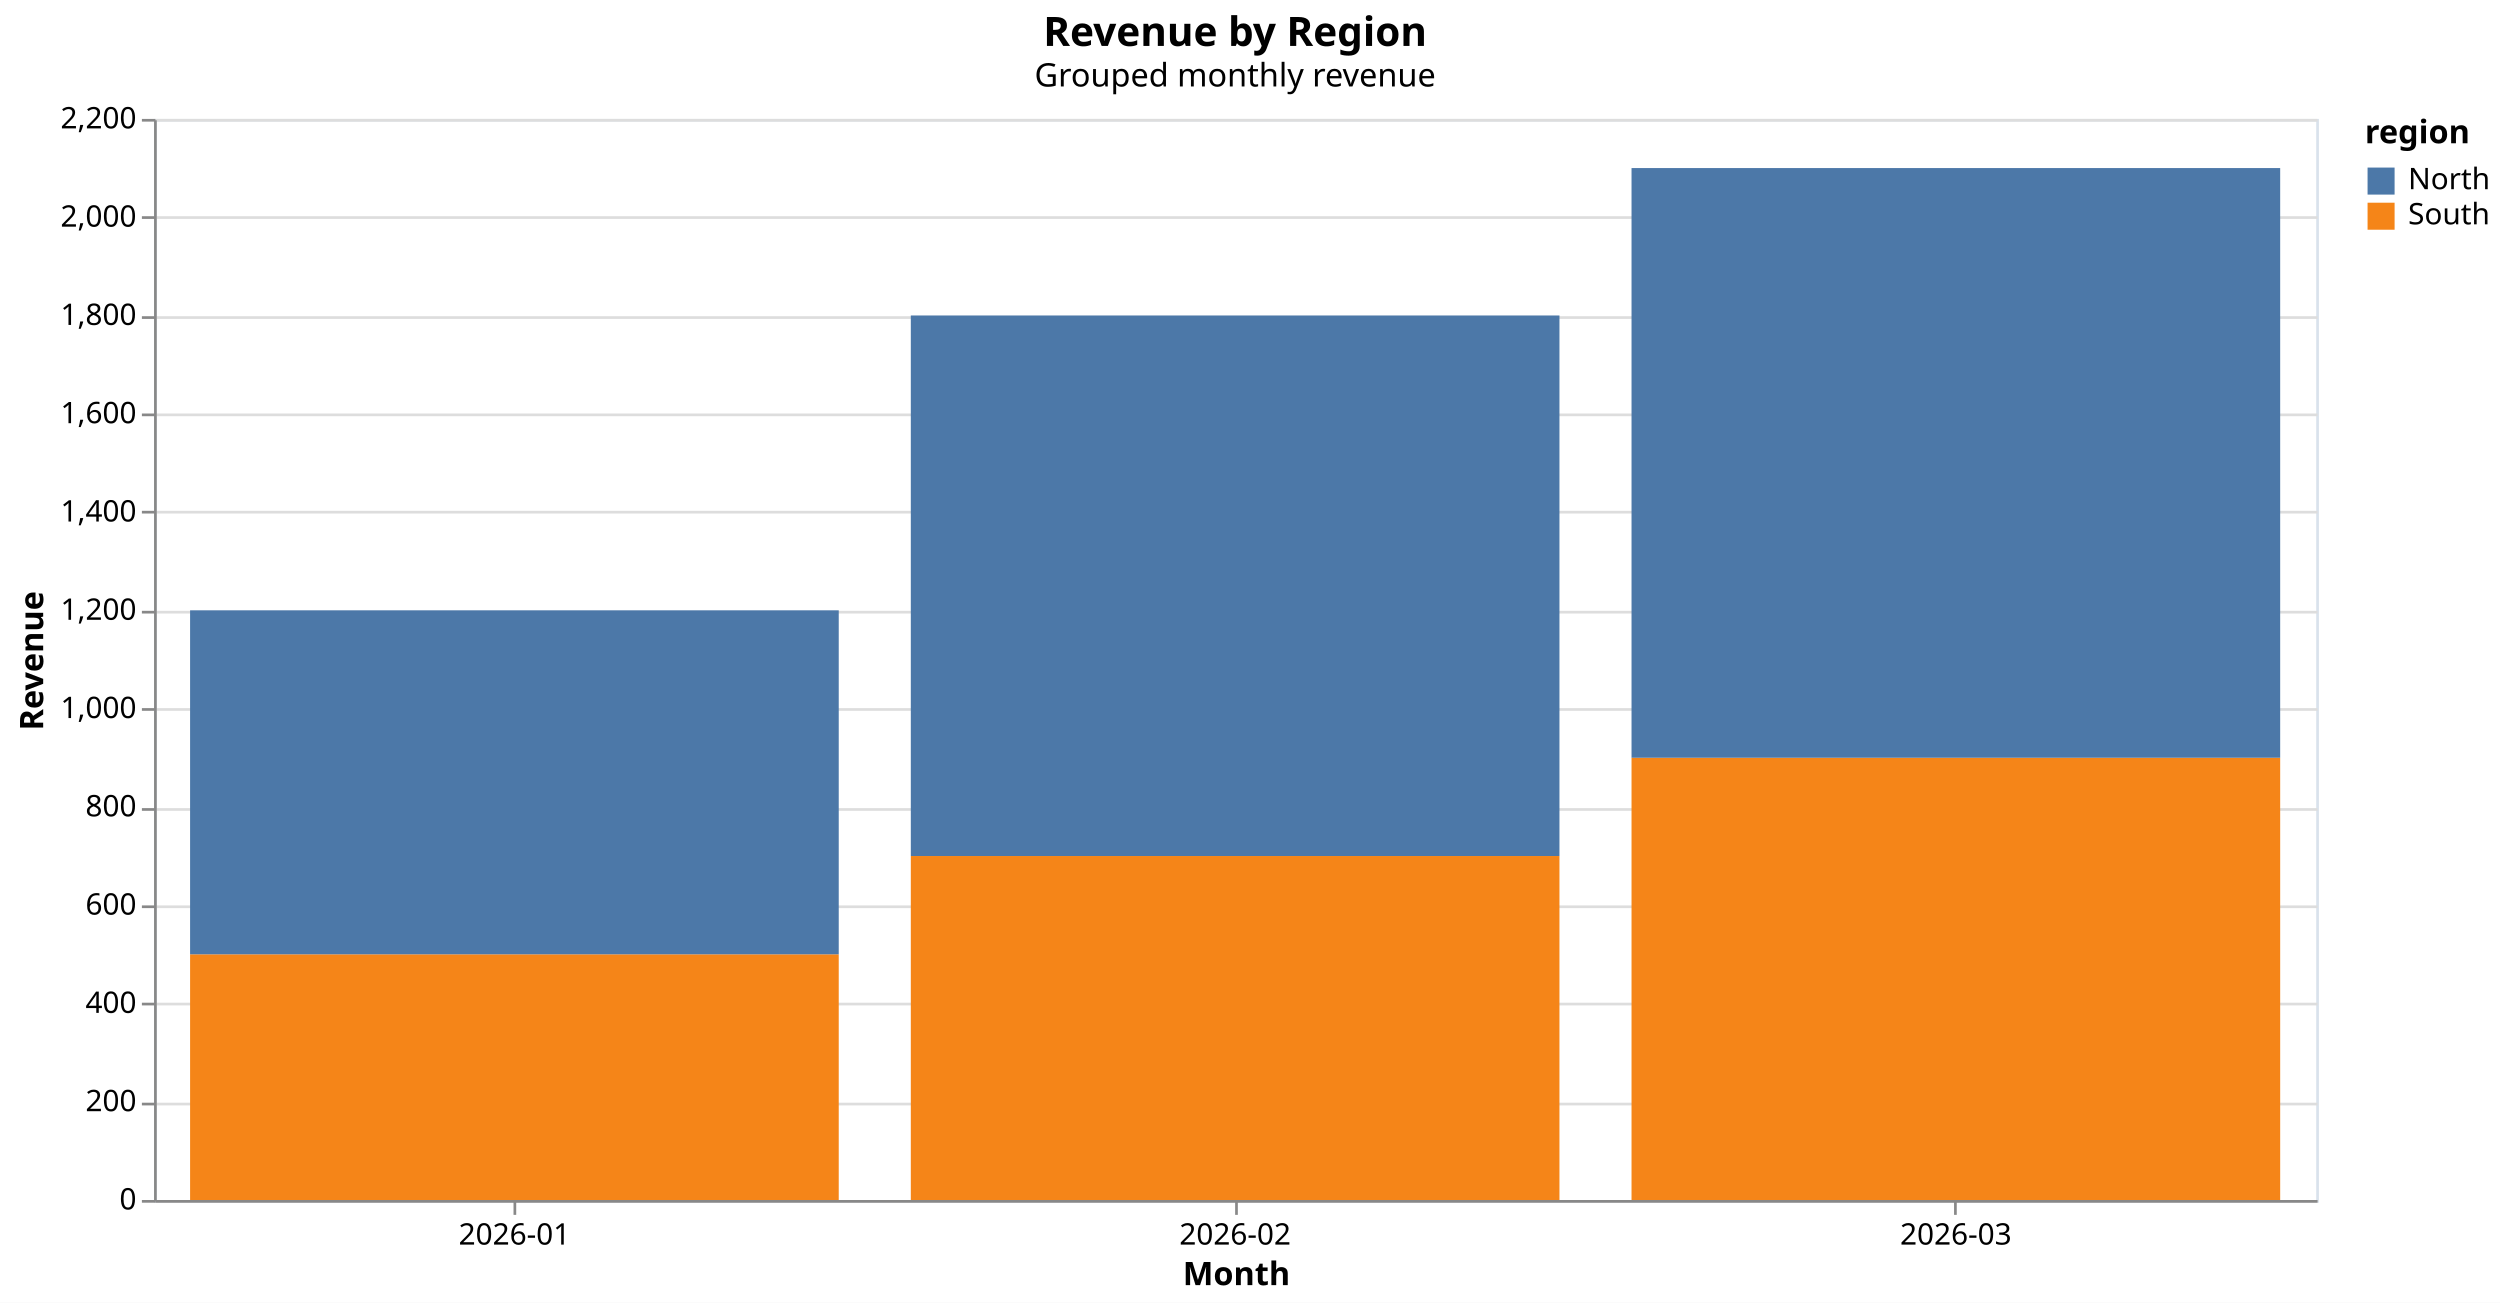
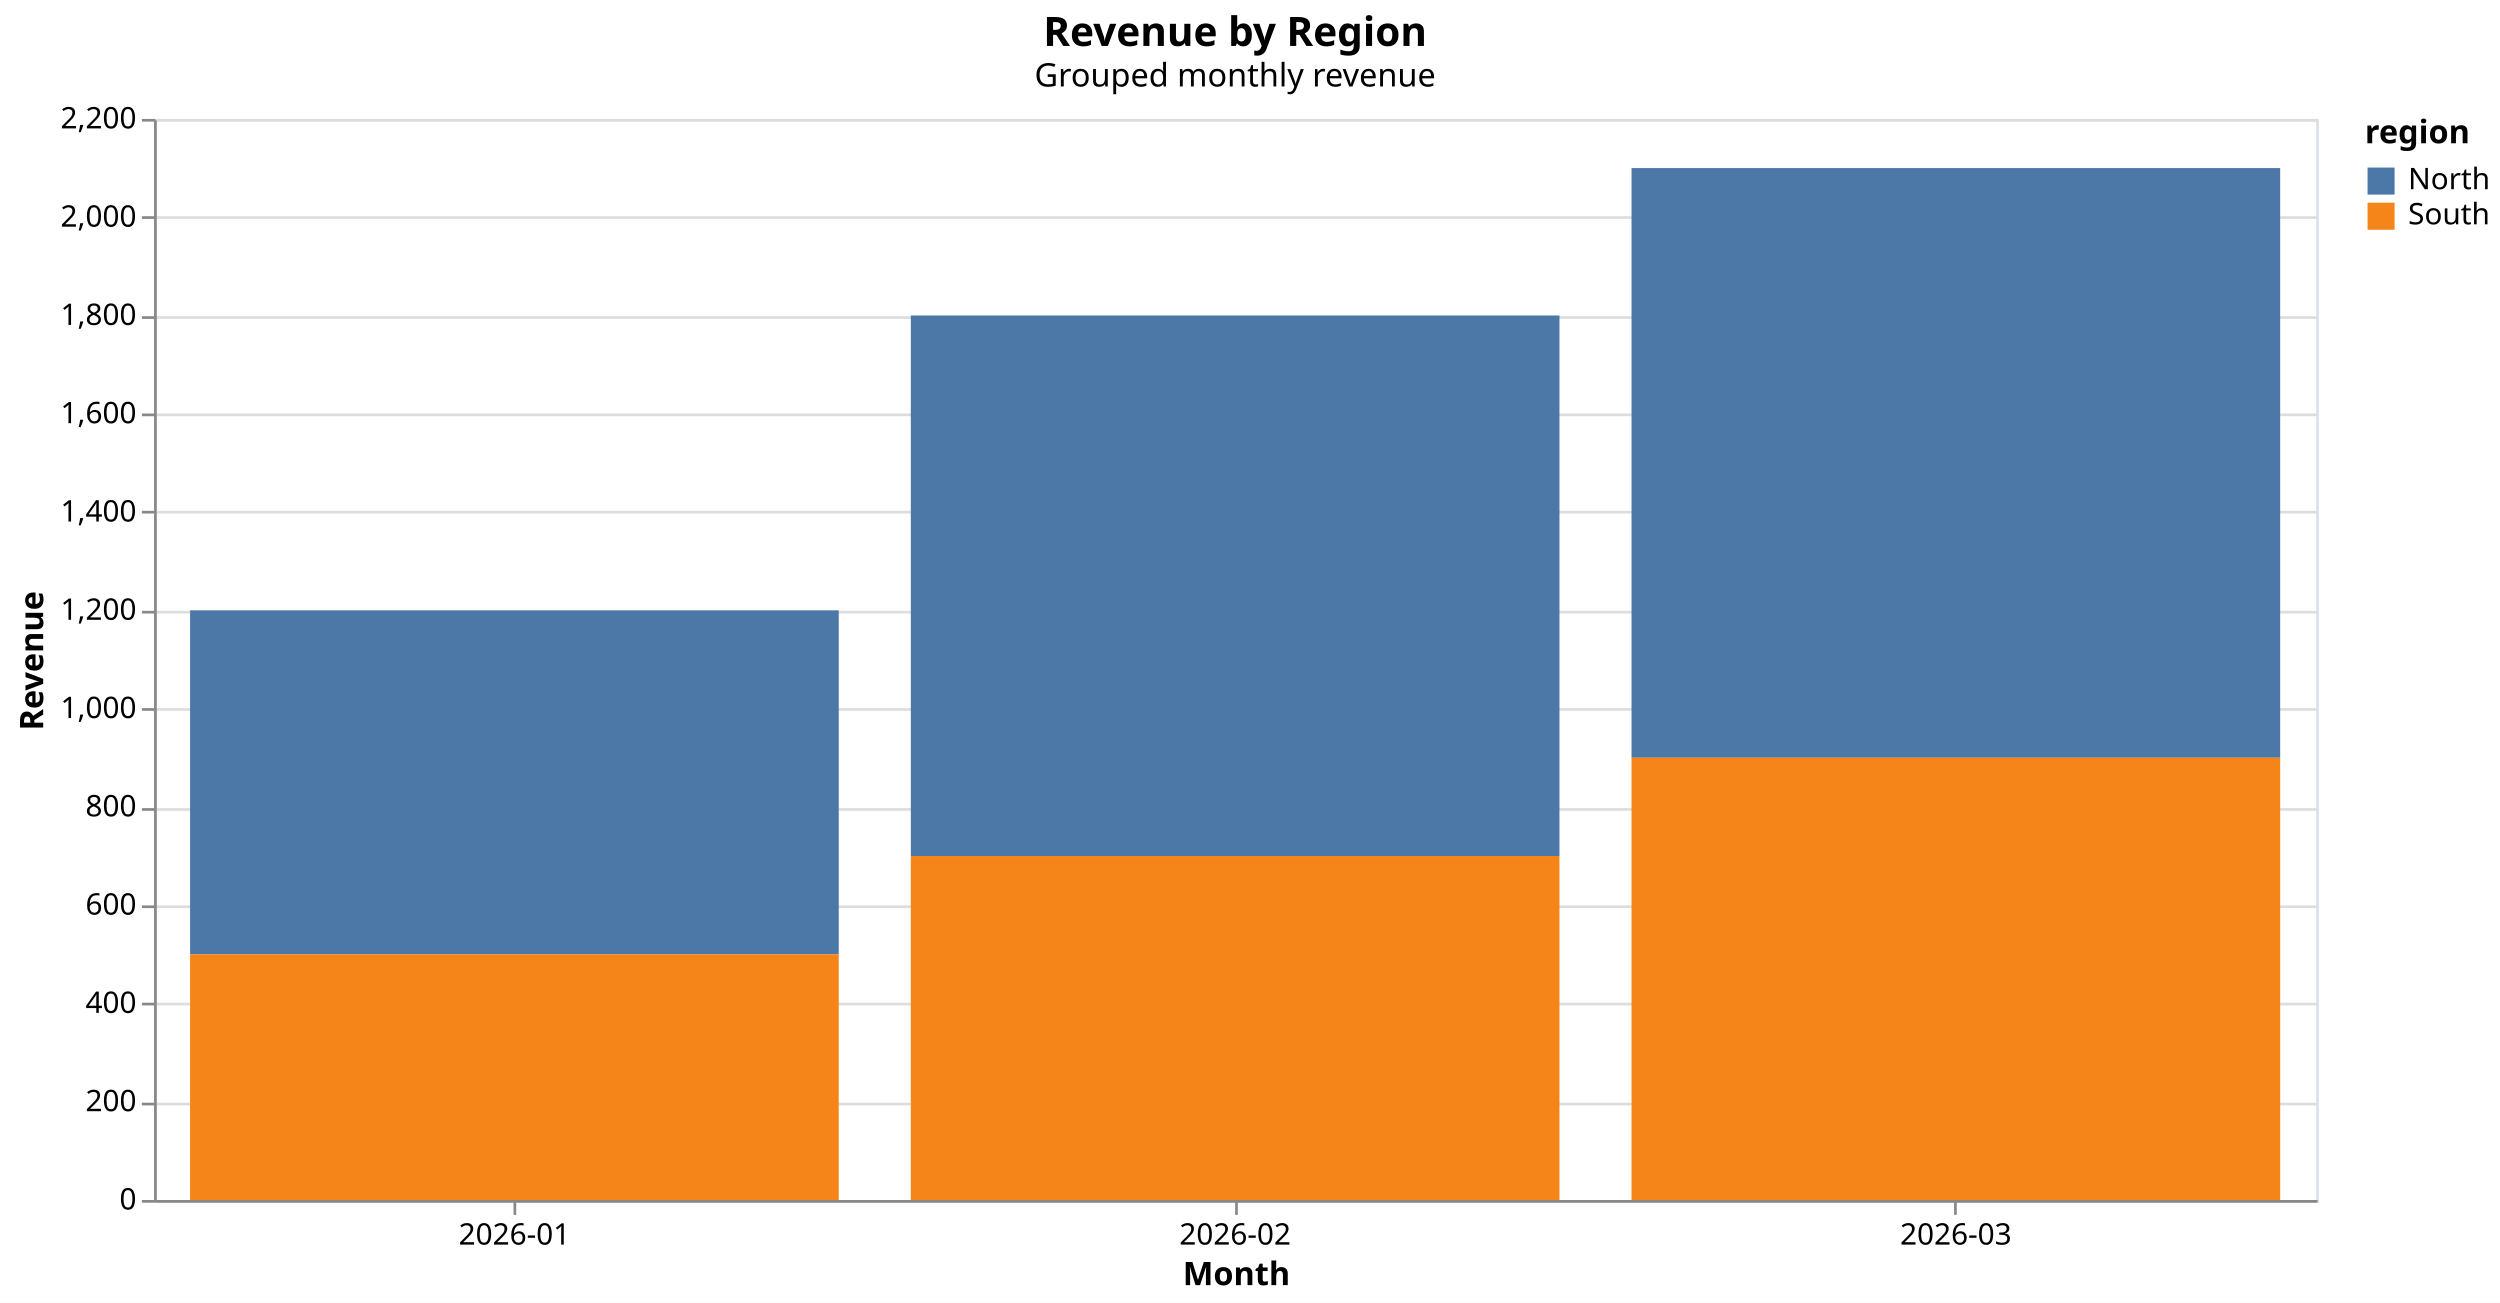
<svg xmlns="http://www.w3.org/2000/svg" version="1.1" class="marks" width="925" height="482" viewBox="0 0 925 482">
  <style>@font-face{font-family:'Hanken Grotesk';src:url('../assets/fonts/HankenGrotesk-Regular.ttf') format('truetype');font-weight:400;font-style:normal;}@font-face{font-family:'Hanken Grotesk';src:url('../assets/fonts/HankenGrotesk-Medium.ttf') format('truetype');font-weight:500;font-style:normal;}@font-face{font-family:'Hanken Grotesk';src:url('../assets/fonts/HankenGrotesk-SemiBold.ttf') format('truetype');font-weight:600;font-style:normal;}@font-face{font-family:'Hanken Grotesk';src:url('../assets/fonts/HankenGrotesk-Bold.ttf') format('truetype');font-weight:700;font-style:normal;}</style>
  <rect width="925" height="482" fill="white" />
  <g fill="none" stroke-miterlimit="10" transform="translate(57,44)">
    <g class="mark-group role-frame root" role="graphics-object" aria-roledescription="group mark container">
      <g transform="translate(0,0)">
        <path class="background" aria-hidden="true" d="M0.5,0.5h800v400h-800Z" stroke="#d9e2ec" />
        <g>
          <g class="mark-group role-axis" aria-hidden="true">
            <g transform="translate(0.5,0.5)">
              <path class="background" aria-hidden="true" d="M0,0h0v0h0Z" pointer-events="none" />
              <g>
                <g class="mark-rule role-axis-grid" pointer-events="none">
                  <line transform="translate(0,400)" x2="800" y2="0" stroke="#ddd" stroke-width="1" opacity="1" />
                  <line transform="translate(0,364)" x2="800" y2="0" stroke="#ddd" stroke-width="1" opacity="1" />
                  <line transform="translate(0,327)" x2="800" y2="0" stroke="#ddd" stroke-width="1" opacity="1" />
                  <line transform="translate(0,291)" x2="800" y2="0" stroke="#ddd" stroke-width="1" opacity="1" />
                  <line transform="translate(0,255)" x2="800" y2="0" stroke="#ddd" stroke-width="1" opacity="1" />
                  <line transform="translate(0,218)" x2="800" y2="0" stroke="#ddd" stroke-width="1" opacity="1" />
                  <line transform="translate(0,182)" x2="800" y2="0" stroke="#ddd" stroke-width="1" opacity="1" />
                  <line transform="translate(0,145)" x2="800" y2="0" stroke="#ddd" stroke-width="1" opacity="1" />
                  <line transform="translate(0,109)" x2="800" y2="0" stroke="#ddd" stroke-width="1" opacity="1" />
                  <line transform="translate(0,73)" x2="800" y2="0" stroke="#ddd" stroke-width="1" opacity="1" />
                  <line transform="translate(0,36)" x2="800" y2="0" stroke="#ddd" stroke-width="1" opacity="1" />
                  <line transform="translate(0,0)" x2="800" y2="0" stroke="#ddd" stroke-width="1" opacity="1" />
                </g>
              </g>
              <path class="foreground" aria-hidden="true" d="" pointer-events="none" display="none" />
            </g>
          </g>
          <g class="mark-group role-axis" role="graphics-symbol" aria-roledescription="axis" aria-label="X-axis titled 'Month' for a discrete scale with 3 values: 2026-01, 2026-02, 2026-03">
            <g transform="translate(0.5,400.5)">
              <path class="background" aria-hidden="true" d="M0,0h0v0h0Z" pointer-events="none" />
              <g>
                <g class="mark-rule role-axis-tick" pointer-events="none">
                  <line transform="translate(133,0)" x2="0" y2="5" stroke="#888" stroke-width="1" opacity="1" />
                  <line transform="translate(400,0)" x2="0" y2="5" stroke="#888" stroke-width="1" opacity="1" />
                  <line transform="translate(666,0)" x2="0" y2="5" stroke="#888" stroke-width="1" opacity="1" />
                </g>
                <g class="mark-text role-axis-label" pointer-events="none">
                  <text text-anchor="middle" transform="translate(132.8333,16)" font-family="Hanken Grotesk" font-size="11px" fill="#000" opacity="1">2026-01</text>
                  <text text-anchor="middle" transform="translate(399.5,16)" font-family="Hanken Grotesk" font-size="11px" fill="#000" opacity="1">2026-02</text>
                  <text text-anchor="middle" transform="translate(666.1667,16)" font-family="Hanken Grotesk" font-size="11px" fill="#000" opacity="1">2026-03</text>
                </g>
                <g class="mark-rule role-axis-domain" pointer-events="none">
                  <line transform="translate(0,0)" x2="800" y2="0" stroke="#888" stroke-width="1" opacity="1" />
                </g>
                <g class="mark-text role-axis-title" pointer-events="none">
                  <text text-anchor="middle" transform="translate(400,31)" font-family="Hanken Grotesk" font-size="12px" font-weight="600" fill="#000" opacity="1">Month</text>
                </g>
              </g>
              <path class="foreground" aria-hidden="true" d="" pointer-events="none" display="none" />
            </g>
          </g>
          <g class="mark-group role-axis" role="graphics-symbol" aria-roledescription="axis" aria-label="Y-axis titled 'Revenue' for a linear scale with values from 0 to 2,200">
            <g transform="translate(0.5,0.5)">
              <path class="background" aria-hidden="true" d="M0,0h0v0h0Z" pointer-events="none" />
              <g>
                <g class="mark-rule role-axis-tick" pointer-events="none">
                  <line transform="translate(0,400)" x2="-5" y2="0" stroke="#888" stroke-width="1" opacity="1" />
                  <line transform="translate(0,364)" x2="-5" y2="0" stroke="#888" stroke-width="1" opacity="1" />
                  <line transform="translate(0,327)" x2="-5" y2="0" stroke="#888" stroke-width="1" opacity="1" />
                  <line transform="translate(0,291)" x2="-5" y2="0" stroke="#888" stroke-width="1" opacity="1" />
                  <line transform="translate(0,255)" x2="-5" y2="0" stroke="#888" stroke-width="1" opacity="1" />
                  <line transform="translate(0,218)" x2="-5" y2="0" stroke="#888" stroke-width="1" opacity="1" />
                  <line transform="translate(0,182)" x2="-5" y2="0" stroke="#888" stroke-width="1" opacity="1" />
                  <line transform="translate(0,145)" x2="-5" y2="0" stroke="#888" stroke-width="1" opacity="1" />
                  <line transform="translate(0,109)" x2="-5" y2="0" stroke="#888" stroke-width="1" opacity="1" />
                  <line transform="translate(0,73)" x2="-5" y2="0" stroke="#888" stroke-width="1" opacity="1" />
                  <line transform="translate(0,36)" x2="-5" y2="0" stroke="#888" stroke-width="1" opacity="1" />
                  <line transform="translate(0,0)" x2="-5" y2="0" stroke="#888" stroke-width="1" opacity="1" />
                </g>
                <g class="mark-text role-axis-label" pointer-events="none">
                  <text text-anchor="end" transform="translate(-7,403)" font-family="Hanken Grotesk" font-size="11px" fill="#000" opacity="1">0</text>
                  <text text-anchor="end" transform="translate(-7,366.6364)" font-family="Hanken Grotesk" font-size="11px" fill="#000" opacity="1">200</text>
                  <text text-anchor="end" transform="translate(-7,330.2727)" font-family="Hanken Grotesk" font-size="11px" fill="#000" opacity="1">400</text>
                  <text text-anchor="end" transform="translate(-7,293.9091)" font-family="Hanken Grotesk" font-size="11px" fill="#000" opacity="1">600</text>
                  <text text-anchor="end" transform="translate(-7,257.5455)" font-family="Hanken Grotesk" font-size="11px" fill="#000" opacity="1">800</text>
                  <text text-anchor="end" transform="translate(-7,221.1818)" font-family="Hanken Grotesk" font-size="11px" fill="#000" opacity="1">1,000</text>
                  <text text-anchor="end" transform="translate(-7,184.8182)" font-family="Hanken Grotesk" font-size="11px" fill="#000" opacity="1">1,200</text>
                  <text text-anchor="end" transform="translate(-7,148.4545)" font-family="Hanken Grotesk" font-size="11px" fill="#000" opacity="1">1,400</text>
                  <text text-anchor="end" transform="translate(-7,112.0909)" font-family="Hanken Grotesk" font-size="11px" fill="#000" opacity="1">1,600</text>
                  <text text-anchor="end" transform="translate(-7,75.72727)" font-family="Hanken Grotesk" font-size="11px" fill="#000" opacity="1">1,800</text>
                  <text text-anchor="end" transform="translate(-7,39.36364)" font-family="Hanken Grotesk" font-size="11px" fill="#000" opacity="1">2,000</text>
                  <text text-anchor="end" transform="translate(-7,3)" font-family="Hanken Grotesk" font-size="11px" fill="#000" opacity="1">2,200</text>
                </g>
                <g class="mark-rule role-axis-domain" pointer-events="none">
                  <line transform="translate(0,400)" x2="0" y2="-400" stroke="#888" stroke-width="1" opacity="1" />
                </g>
                <g class="mark-text role-axis-title" pointer-events="none">
                  <text text-anchor="middle" transform="translate(-38.52686,200) rotate(-90) translate(0,-3)" font-family="Hanken Grotesk" font-size="12px" font-weight="600" fill="#000" opacity="1">Revenue</text>
                </g>
              </g>
              <path class="foreground" aria-hidden="true" d="" pointer-events="none" display="none" />
            </g>
          </g>
          <g class="mark-rect role-mark marks" role="graphics-object" aria-roledescription="rect mark container">
+             <path aria-label="Month: 2026-01; Revenue: 700; region: North" role="graphics-symbol" aria-roledescription="bar" d="M13.333,181.818h240v127.273h-240Z" fill="#4c78a8" />
            <path aria-label="Month: 2026-01; Revenue: 500; region: South" role="graphics-symbol" aria-roledescription="bar" d="M13.333,309.091h240v90.909h-240Z" fill="#f58518" />
            <path aria-label="Month: 2026-02; Revenue: 1100; region: North" role="graphics-symbol" aria-roledescription="bar" d="M280,72.727h240v200h-240Z" fill="#4c78a8" />
            <path aria-label="Month: 2026-02; Revenue: 700; region: South" role="graphics-symbol" aria-roledescription="bar" d="M280,272.727h240v127.273h-240Z" fill="#f58518" />
+             <path aria-label="Month: 2026-03; Revenue: 1200; region: North" role="graphics-symbol" aria-roledescription="bar" d="M546.667,18.182h240v218.182h-240Z" fill="#4c78a8" />
            <path aria-label="Month: 2026-03; Revenue: 900; region: South" role="graphics-symbol" aria-roledescription="bar" d="M546.667,236.364h240v163.636h-240Z" fill="#f58518" />
-             <path aria-label="Month: 2026-01; Revenue: 700; region: North" role="graphics-symbol" aria-roledescription="bar" d="M13.333,181.818h240v127.273h-240Z" fill="#4c78a8" />
-             <path aria-label="Month: 2026-03; Revenue: 1200; region: North" role="graphics-symbol" aria-roledescription="bar" d="M546.667,18.182h240v218.182h-240Z" fill="#4c78a8" />
          </g>
          <g class="mark-group role-legend" role="graphics-symbol" aria-roledescription="legend" aria-label="Symbol legend titled 'region' for fill color with 2 values: North, South">
            <g transform="translate(818,0)">
              <path class="background" aria-hidden="true" d="M0,0h45v41h-45Z" pointer-events="none" />
              <g>
                <g class="mark-group role-legend-entry">
                  <g transform="translate(0,17)">
                    <path class="background" aria-hidden="true" d="M0,0h0v0h0Z" pointer-events="none" />
                    <g>
                      <g class="mark-group role-scope" role="graphics-object" aria-roledescription="group mark container">
                        <g transform="translate(0,0)">
                          <path class="background" aria-hidden="true" d="M0,0h44.746v11h-44.746Z" pointer-events="none" opacity="1" />
                          <g>
                            <g class="mark-symbol role-legend-symbol" pointer-events="none">
                              <path transform="translate(6,6)" d="M-5,-5h10v10h-10Z" fill="#4c78a8" stroke-width="1.5" opacity="1" />
                            </g>
                            <g class="mark-text role-legend-label" pointer-events="none">
                              <text text-anchor="start" transform="translate(16,9)" font-family="Hanken Grotesk" font-size="11px" fill="#000" opacity="1">North</text>
                            </g>
                          </g>
                          <path class="foreground" aria-hidden="true" d="" pointer-events="none" display="none" />
                        </g>
                        <g transform="translate(0,13)">
                          <path class="background" aria-hidden="true" d="M0,0h44.746v11h-44.746Z" pointer-events="none" opacity="1" />
                          <g>
                            <g class="mark-symbol role-legend-symbol" pointer-events="none">
                              <path transform="translate(6,6)" d="M-5,-5h10v10h-10Z" fill="#f58518" stroke-width="1.5" opacity="1" />
                            </g>
                            <g class="mark-text role-legend-label" pointer-events="none">
                              <text text-anchor="start" transform="translate(16,9)" font-family="Hanken Grotesk" font-size="11px" fill="#000" opacity="1">South</text>
                            </g>
                          </g>
                          <path class="foreground" aria-hidden="true" d="" pointer-events="none" display="none" />
                        </g>
                      </g>
                    </g>
                    <path class="foreground" aria-hidden="true" d="" pointer-events="none" display="none" />
                  </g>
                </g>
                <g class="mark-text role-legend-title" pointer-events="none">
                  <text text-anchor="start" transform="translate(0,9)" font-family="Hanken Grotesk" font-size="12px" font-weight="600" fill="#000" opacity="1">region</text>
                </g>
              </g>
              <path class="foreground" aria-hidden="true" d="" pointer-events="none" display="none" />
            </g>
          </g>
          <g class="mark-group role-title">
            <g transform="translate(400,-39)">
              <path class="background" aria-hidden="true" d="M0,0h0v0h0Z" pointer-events="none" />
              <g>
                <g class="mark-text role-title-text" role="graphics-symbol" aria-roledescription="title" aria-label="Title text 'Revenue by Region'" pointer-events="none">
                  <text text-anchor="middle" transform="translate(0,12)" font-family="Hanken Grotesk" font-size="15px" font-weight="600" fill="#000" opacity="1">Revenue by Region</text>
                </g>
                <g class="mark-text role-title-subtitle" role="graphics-symbol" aria-roledescription="subtitle" aria-label="Subtitle text 'Grouped monthly revenue'" pointer-events="none">
                  <text text-anchor="middle" transform="translate(0,27)" font-family="Hanken Grotesk" font-size="12px" font-weight="400" fill="#000" opacity="1">Grouped monthly revenue</text>
                </g>
              </g>
              <path class="foreground" aria-hidden="true" d="" pointer-events="none" display="none" />
            </g>
          </g>
        </g>
        <path class="foreground" aria-hidden="true" d="" display="none" />
      </g>
    </g>
  </g>
</svg>
